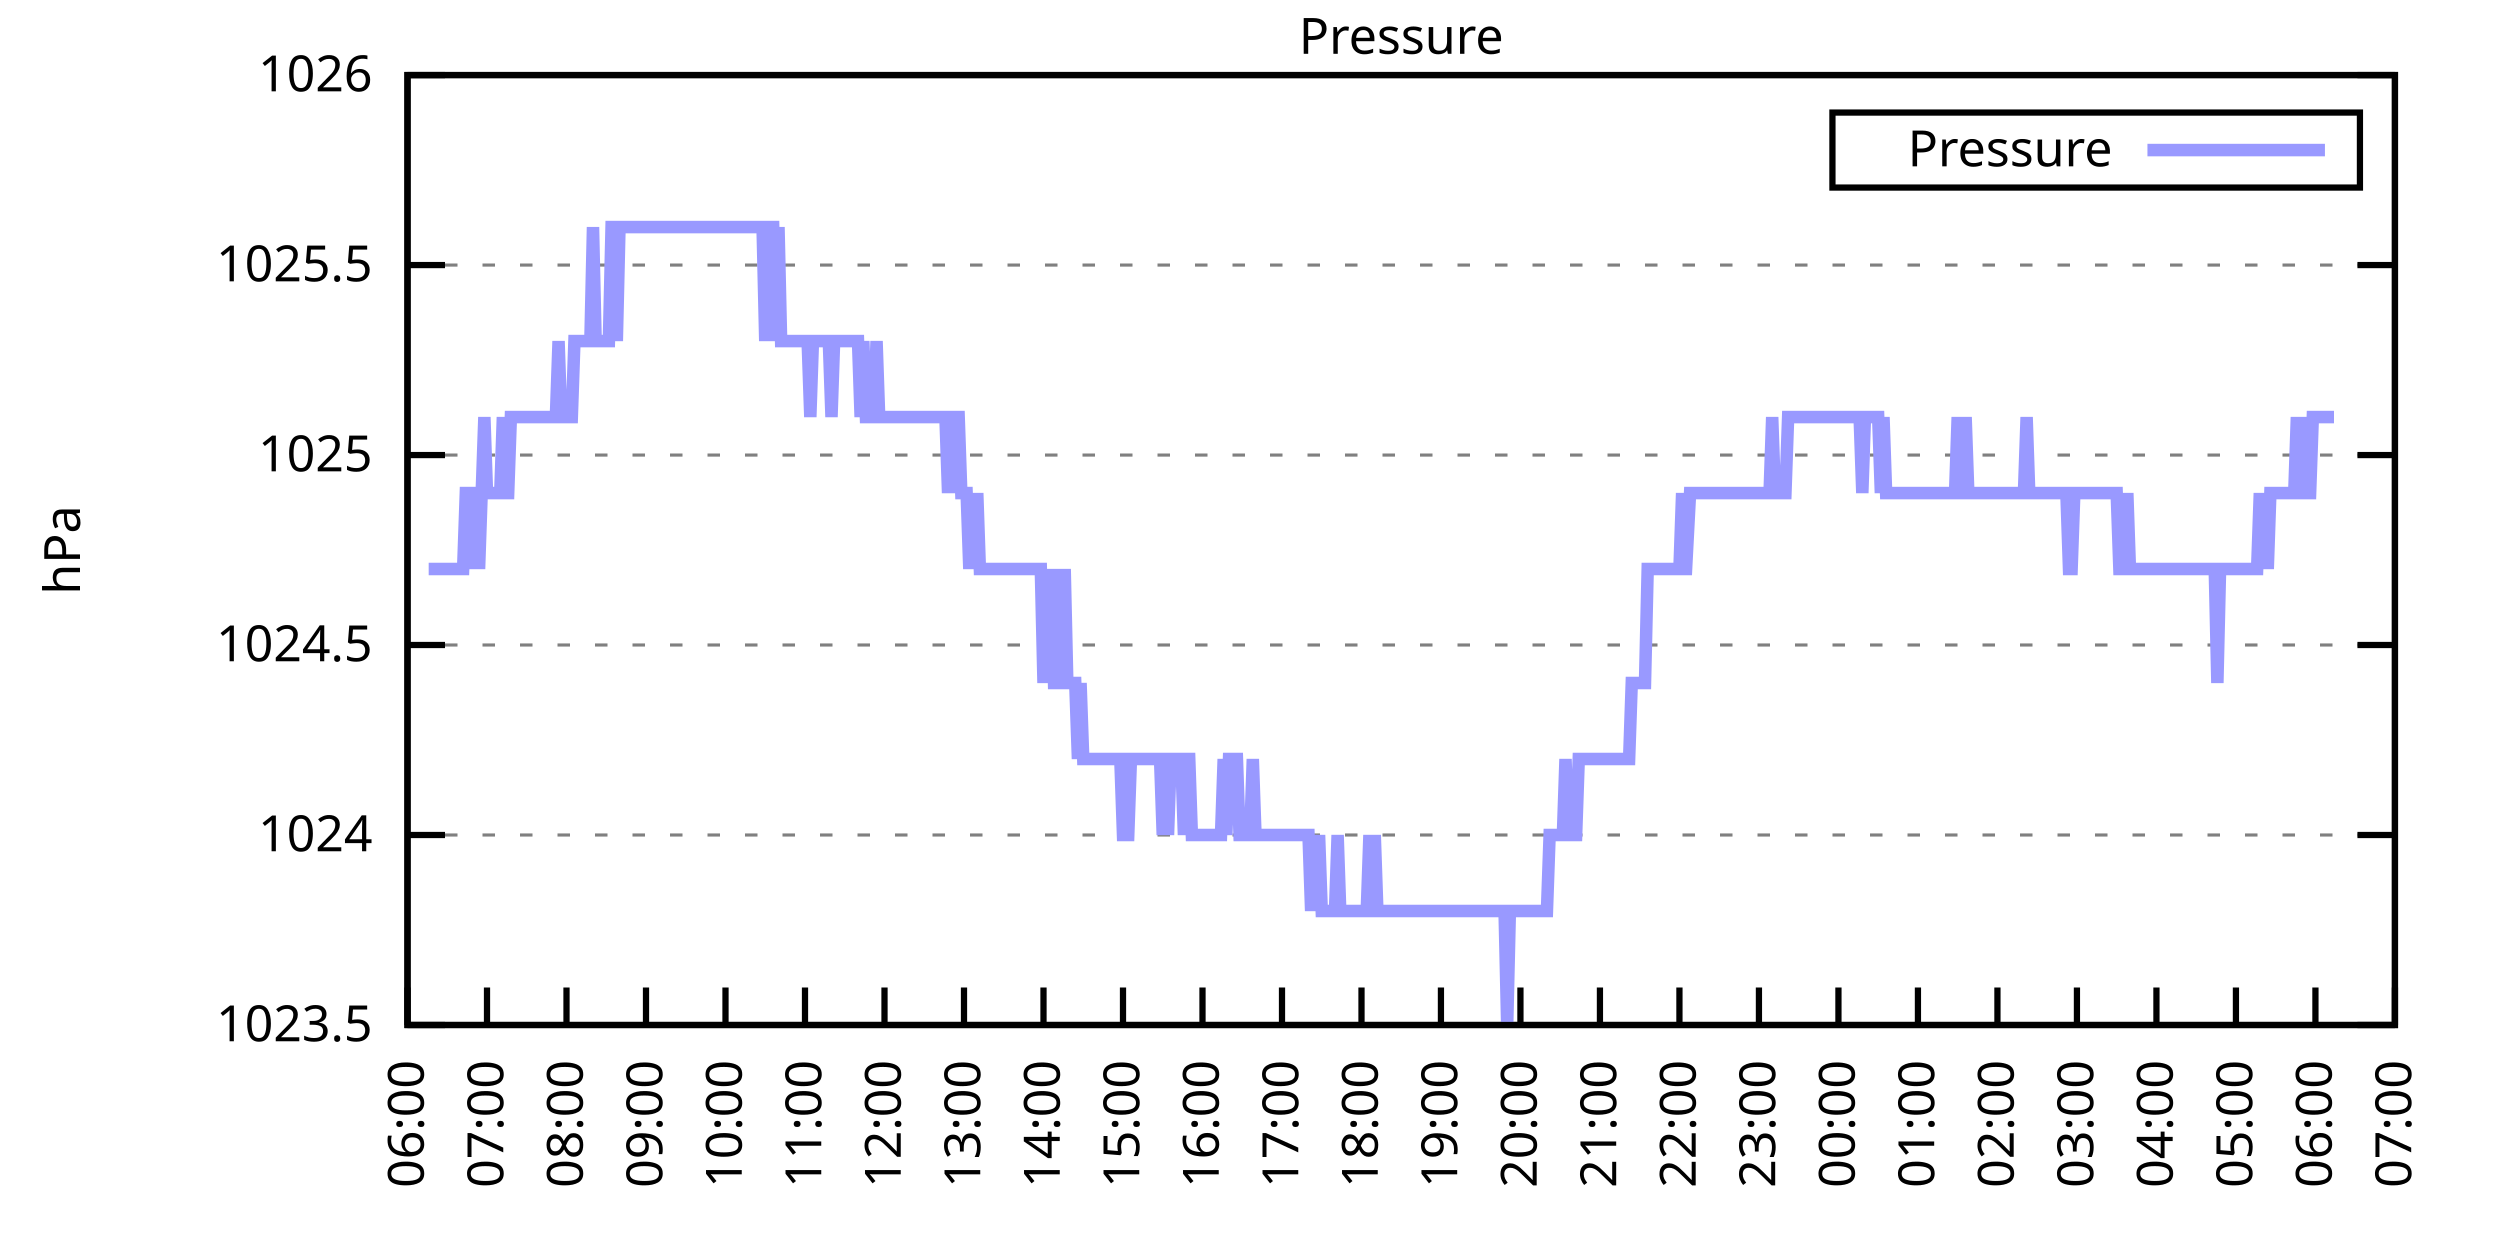
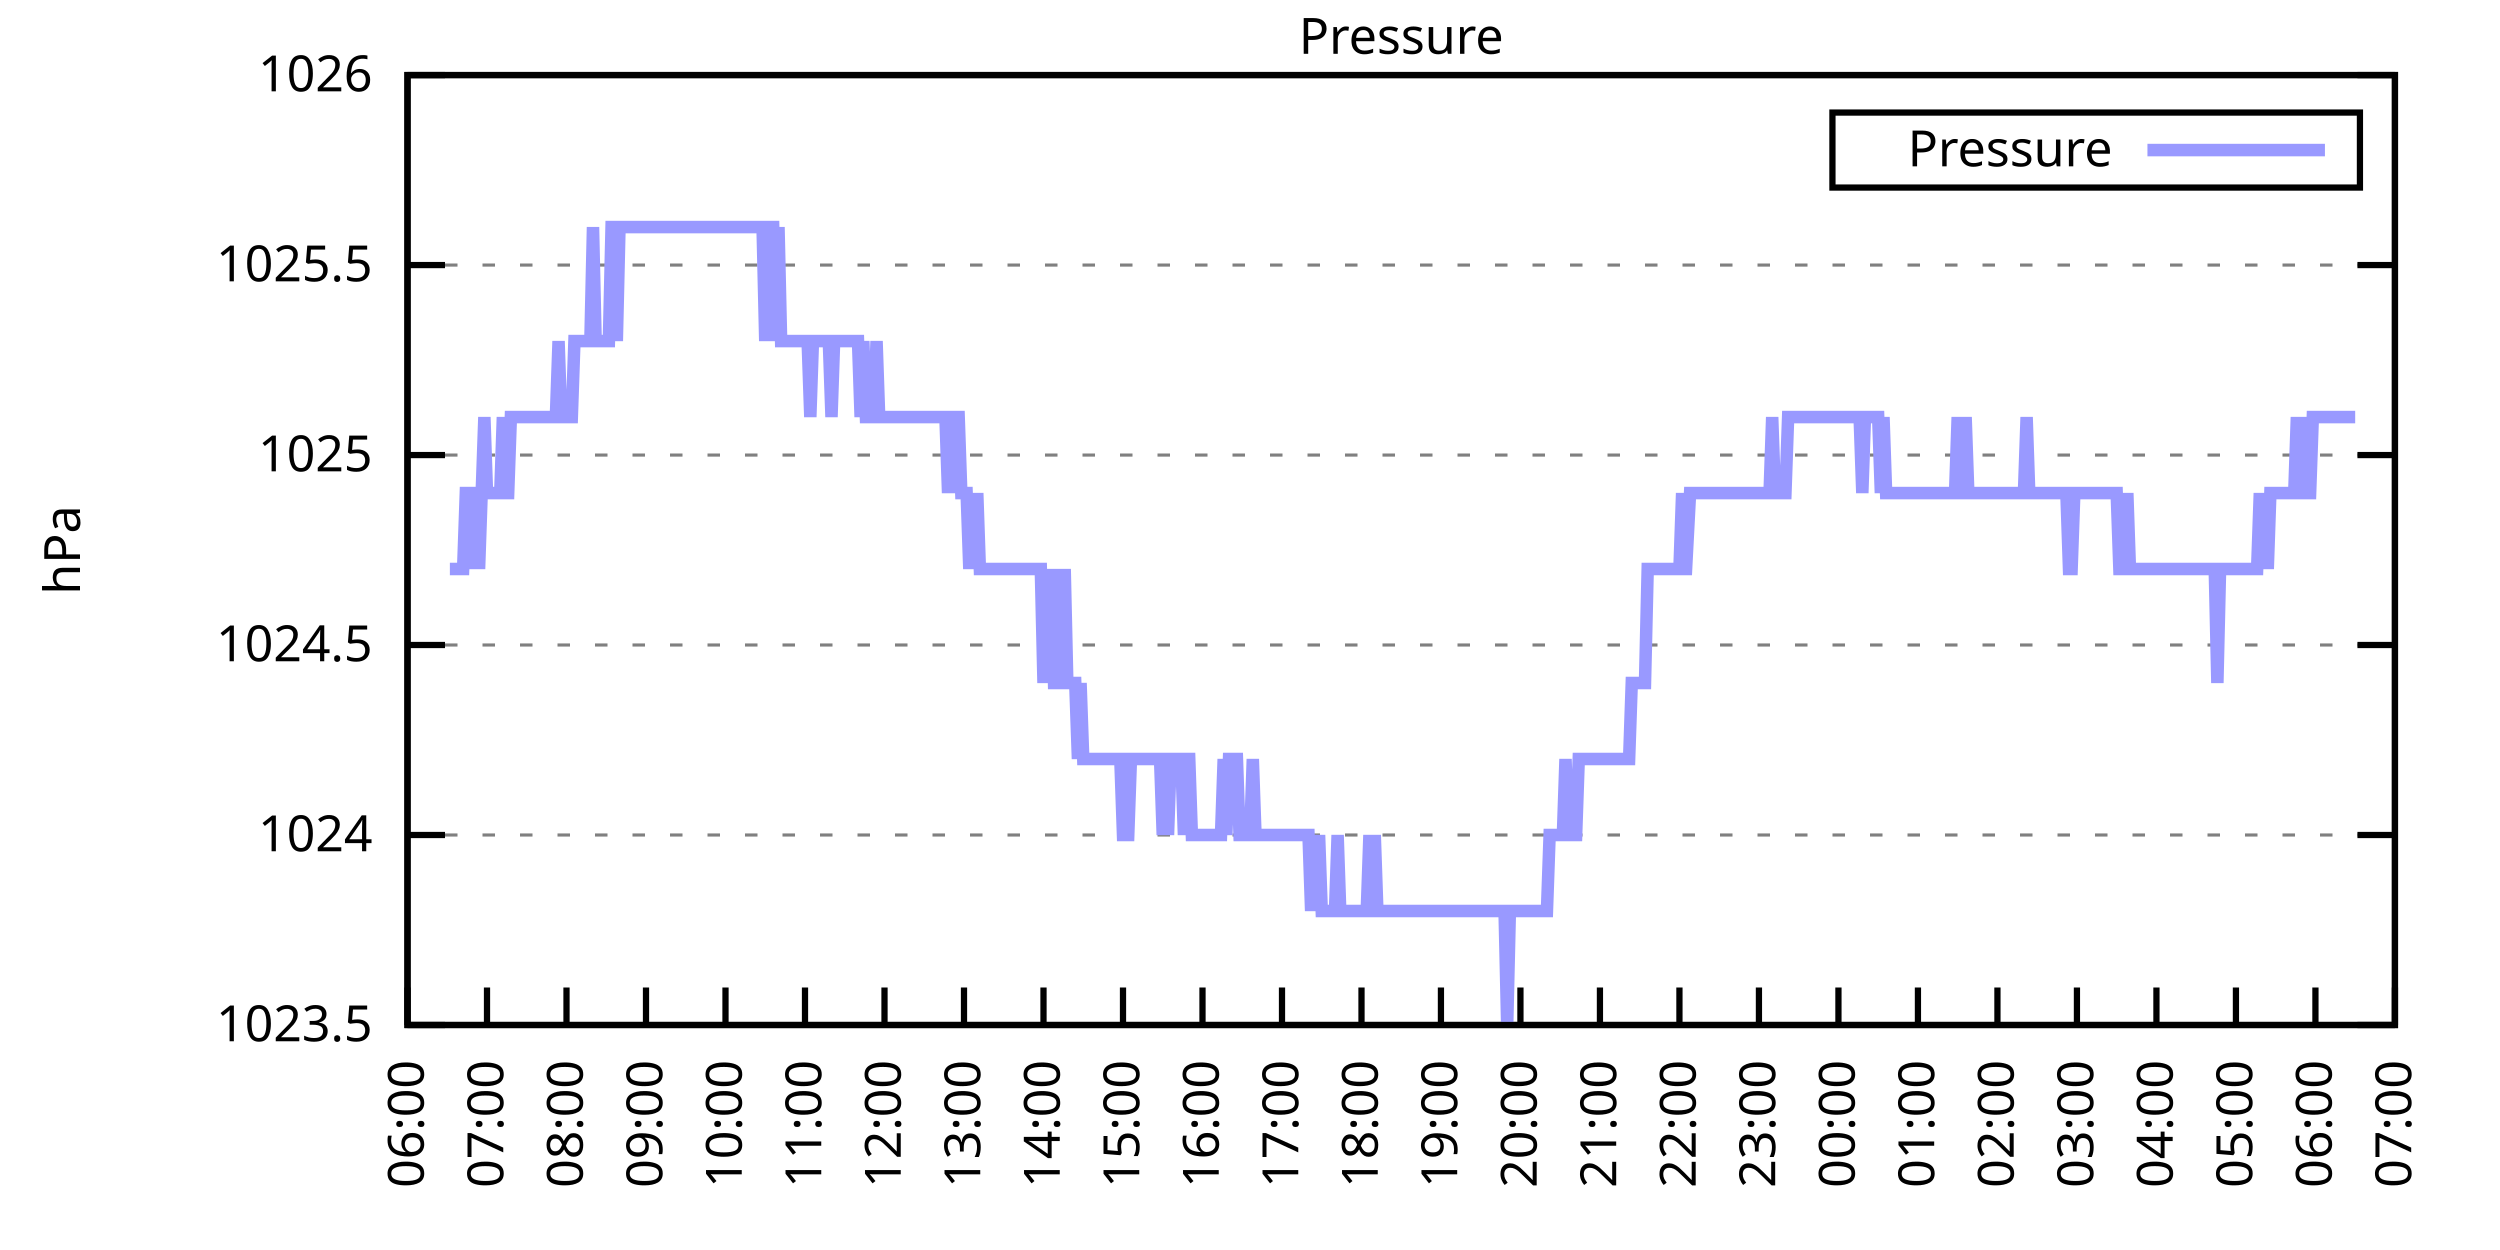
<svg xmlns="http://www.w3.org/2000/svg" xmlns:xlink="http://www.w3.org/1999/xlink" width="400" height="200" viewBox="0 0 400 200">
  <g id="gnuplot_canvas">
    <rect x="0" y="0" width="400" height="200" fill="none" />
    <defs>
      <circle id="gpDot" r="0.5" stroke-width="0.5" stroke="currentColor" />
      <path id="gpPt0" stroke-width="0.333" stroke="currentColor" d="M-1,0 h2 M0,-1 v2" />
      <path id="gpPt1" stroke-width="0.333" stroke="currentColor" d="M-1,-1 L1,1 M1,-1 L-1,1" />
      <path id="gpPt2" stroke-width="0.333" stroke="currentColor" d="M-1,0 L1,0 M0,-1 L0,1 M-1,-1 L1,1 M-1,1 L1,-1" />
      <rect id="gpPt3" stroke-width="0.333" stroke="currentColor" x="-1" y="-1" width="2" height="2" />
      <rect id="gpPt4" stroke-width="0.333" stroke="currentColor" fill="currentColor" x="-1" y="-1" width="2" height="2" />
      <circle id="gpPt5" stroke-width="0.333" stroke="currentColor" cx="0" cy="0" r="1" />
      <use xlink:href="#gpPt5" id="gpPt6" fill="currentColor" stroke="none" />
      <path id="gpPt7" stroke-width="0.333" stroke="currentColor" d="M0,-1.33 L-1.33,0.67 L1.33,0.67 z" />
      <use xlink:href="#gpPt7" id="gpPt8" fill="currentColor" stroke="none" />
      <use xlink:href="#gpPt7" id="gpPt9" stroke="currentColor" transform="rotate(180)" />
      <use xlink:href="#gpPt9" id="gpPt10" fill="currentColor" stroke="none" />
      <use xlink:href="#gpPt3" id="gpPt11" stroke="currentColor" transform="rotate(45)" />
      <use xlink:href="#gpPt11" id="gpPt12" fill="currentColor" stroke="none" />
      <path id="gpPt13" stroke-width="0.333" stroke="currentColor" d="M0,1.330 L1.265,0.411 L0.782,-1.067 L-0.782,-1.076 L-1.265,0.411 z" />
      <use xlink:href="#gpPt13" id="gpPt14" fill="currentColor" stroke="none" />
      <filter id="textbox" filterUnits="objectBoundingBox" x="0" y="0" height="1" width="1">
        <feFlood flood-color="white" flood-opacity="1" result="bgnd" />
        <feComposite in="SourceGraphic" in2="bgnd" operator="atop" />
      </filter>
      <filter id="greybox" filterUnits="objectBoundingBox" x="0" y="0" height="1" width="1">
        <feFlood flood-color="lightgrey" flood-opacity="1" result="grey" />
        <feComposite in="SourceGraphic" in2="grey" operator="atop" />
      </filter>
    </defs>
    <g fill="none" color="white" stroke="currentColor" stroke-width="1.00" stroke-linecap="butt" stroke-linejoin="miter">
</g>
    <g fill="none" color="black" stroke="currentColor" stroke-width="1.00" stroke-linecap="butt" stroke-linejoin="miter">
      <g stroke="none" shape-rendering="crispEdges">
        <polygon fill="rgb(255, 255, 255)" points="65.20,164.00 383.18,164.00 383.18,12.02 65.20,12.02 " />
      </g>
    </g>
    <g fill="none" color="black" stroke="currentColor" stroke-width="1.00" stroke-linecap="butt" stroke-linejoin="miter">
</g>
    <g fill="none" color="black" stroke="black" stroke-width="0.50" stroke-linecap="butt" stroke-linejoin="miter">
</g>
    <g fill="none" color="gray" stroke="currentColor" stroke-width="0.50" stroke-linecap="butt" stroke-linejoin="miter">
      <path stroke="gray" stroke-dasharray="2,4" class="gridline" d="M65.20,164.00 L383.19,164.00  " />
    </g>
    <g fill="none" color="gray" stroke="gray" stroke-width="1.00" stroke-linecap="butt" stroke-linejoin="miter">
</g>
    <g fill="none" color="black" stroke="currentColor" stroke-width="1.00" stroke-linecap="butt" stroke-linejoin="miter">
      <path stroke="black" d="M65.20,164.00 L71.20,164.00 M383.19,164.00 L377.19,164.00  " />
      <g transform="translate(59.60,166.60)" stroke="none" fill="black" font-family="Sans" font-size="8.00" text-anchor="end">
        <text>
          <tspan font-family="Sans"> 1023.5</tspan>
        </text>
      </g>
    </g>
    <g fill="none" color="black" stroke="currentColor" stroke-width="1.00" stroke-linecap="butt" stroke-linejoin="miter">
</g>
    <g fill="none" color="black" stroke="black" stroke-width="0.50" stroke-linecap="butt" stroke-linejoin="miter">
</g>
    <g fill="none" color="gray" stroke="currentColor" stroke-width="0.50" stroke-linecap="butt" stroke-linejoin="miter">
      <path stroke="gray" stroke-dasharray="2,4" class="gridline" d="M65.20,133.60 L383.19,133.60  " />
    </g>
    <g fill="none" color="gray" stroke="gray" stroke-width="1.00" stroke-linecap="butt" stroke-linejoin="miter">
</g>
    <g fill="none" color="black" stroke="currentColor" stroke-width="1.00" stroke-linecap="butt" stroke-linejoin="miter">
      <path stroke="black" d="M65.20,133.60 L71.20,133.60 M383.19,133.60 L377.19,133.60  " />
      <g transform="translate(59.60,136.20)" stroke="none" fill="black" font-family="Sans" font-size="8.00" text-anchor="end">
        <text>
          <tspan font-family="Sans"> 1024</tspan>
        </text>
      </g>
    </g>
    <g fill="none" color="black" stroke="currentColor" stroke-width="1.00" stroke-linecap="butt" stroke-linejoin="miter">
</g>
    <g fill="none" color="black" stroke="black" stroke-width="0.50" stroke-linecap="butt" stroke-linejoin="miter">
</g>
    <g fill="none" color="gray" stroke="currentColor" stroke-width="0.50" stroke-linecap="butt" stroke-linejoin="miter">
      <path stroke="gray" stroke-dasharray="2,4" class="gridline" d="M65.20,103.20 L383.19,103.20  " />
    </g>
    <g fill="none" color="gray" stroke="gray" stroke-width="1.00" stroke-linecap="butt" stroke-linejoin="miter">
</g>
    <g fill="none" color="black" stroke="currentColor" stroke-width="1.00" stroke-linecap="butt" stroke-linejoin="miter">
      <path stroke="black" d="M65.20,103.20 L71.20,103.20 M383.19,103.20 L377.19,103.20  " />
      <g transform="translate(59.60,105.80)" stroke="none" fill="black" font-family="Sans" font-size="8.00" text-anchor="end">
        <text>
          <tspan font-family="Sans"> 1024.5</tspan>
        </text>
      </g>
    </g>
    <g fill="none" color="black" stroke="currentColor" stroke-width="1.00" stroke-linecap="butt" stroke-linejoin="miter">
</g>
    <g fill="none" color="black" stroke="black" stroke-width="0.50" stroke-linecap="butt" stroke-linejoin="miter">
</g>
    <g fill="none" color="gray" stroke="currentColor" stroke-width="0.50" stroke-linecap="butt" stroke-linejoin="miter">
      <path stroke="gray" stroke-dasharray="2,4" class="gridline" d="M65.20,72.81 L383.19,72.81  " />
    </g>
    <g fill="none" color="gray" stroke="gray" stroke-width="1.00" stroke-linecap="butt" stroke-linejoin="miter">
</g>
    <g fill="none" color="black" stroke="currentColor" stroke-width="1.00" stroke-linecap="butt" stroke-linejoin="miter">
      <path stroke="black" d="M65.20,72.81 L71.20,72.81 M383.19,72.81 L377.19,72.81  " />
      <g transform="translate(59.60,75.41)" stroke="none" fill="black" font-family="Sans" font-size="8.00" text-anchor="end">
        <text>
          <tspan font-family="Sans"> 1025</tspan>
        </text>
      </g>
    </g>
    <g fill="none" color="black" stroke="currentColor" stroke-width="1.00" stroke-linecap="butt" stroke-linejoin="miter">
</g>
    <g fill="none" color="black" stroke="black" stroke-width="0.50" stroke-linecap="butt" stroke-linejoin="miter">
</g>
    <g fill="none" color="gray" stroke="currentColor" stroke-width="0.50" stroke-linecap="butt" stroke-linejoin="miter">
      <path stroke="gray" stroke-dasharray="2,4" class="gridline" d="M65.20,42.41 L383.19,42.41  " />
    </g>
    <g fill="none" color="gray" stroke="gray" stroke-width="1.00" stroke-linecap="butt" stroke-linejoin="miter">
</g>
    <g fill="none" color="black" stroke="currentColor" stroke-width="1.00" stroke-linecap="butt" stroke-linejoin="miter">
      <path stroke="black" d="M65.20,42.41 L71.20,42.41 M383.19,42.41 L377.19,42.41  " />
      <g transform="translate(59.60,45.01)" stroke="none" fill="black" font-family="Sans" font-size="8.00" text-anchor="end">
        <text>
          <tspan font-family="Sans"> 1025.5</tspan>
        </text>
      </g>
    </g>
    <g fill="none" color="black" stroke="currentColor" stroke-width="1.00" stroke-linecap="butt" stroke-linejoin="miter">
</g>
    <g fill="none" color="black" stroke="black" stroke-width="0.50" stroke-linecap="butt" stroke-linejoin="miter">
</g>
    <g fill="none" color="gray" stroke="currentColor" stroke-width="0.50" stroke-linecap="butt" stroke-linejoin="miter">
      <path stroke="gray" stroke-dasharray="2,4" class="gridline" d="M65.20,12.01 L383.19,12.01  " />
    </g>
    <g fill="none" color="gray" stroke="gray" stroke-width="1.00" stroke-linecap="butt" stroke-linejoin="miter">
</g>
    <g fill="none" color="black" stroke="currentColor" stroke-width="1.00" stroke-linecap="butt" stroke-linejoin="miter">
      <path stroke="black" d="M65.20,12.01 L71.20,12.01 M383.19,12.01 L377.19,12.01  " />
      <g transform="translate(59.60,14.61)" stroke="none" fill="black" font-family="Sans" font-size="8.00" text-anchor="end">
        <text>
          <tspan font-family="Sans"> 1026</tspan>
        </text>
      </g>
    </g>
    <g fill="none" color="black" stroke="currentColor" stroke-width="1.00" stroke-linecap="butt" stroke-linejoin="miter">
      <path stroke="black" d="M65.20,164.00 L65.20,158.00  " />
      <g transform="translate(67.80,169.60) rotate(270.00)" stroke="none" fill="black" font-family="Sans" font-size="8.00" text-anchor="end">
        <text>
          <tspan font-family="Sans">06:00</tspan>
        </text>
      </g>
    </g>
    <g fill="none" color="black" stroke="currentColor" stroke-width="1.00" stroke-linecap="butt" stroke-linejoin="miter">
      <path stroke="black" d="M77.92,164.00 L77.92,158.00  " />
      <g transform="translate(80.52,169.60) rotate(270.00)" stroke="none" fill="black" font-family="Sans" font-size="8.00" text-anchor="end">
        <text>
          <tspan font-family="Sans">07:00</tspan>
        </text>
      </g>
    </g>
    <g fill="none" color="black" stroke="currentColor" stroke-width="1.00" stroke-linecap="butt" stroke-linejoin="miter">
      <path stroke="black" d="M90.64,164.00 L90.64,158.00  " />
      <g transform="translate(93.24,169.60) rotate(270.00)" stroke="none" fill="black" font-family="Sans" font-size="8.00" text-anchor="end">
        <text>
          <tspan font-family="Sans">08:00</tspan>
        </text>
      </g>
    </g>
    <g fill="none" color="black" stroke="currentColor" stroke-width="1.00" stroke-linecap="butt" stroke-linejoin="miter">
      <path stroke="black" d="M103.36,164.00 L103.36,158.00  " />
      <g transform="translate(105.96,169.60) rotate(270.00)" stroke="none" fill="black" font-family="Sans" font-size="8.00" text-anchor="end">
        <text>
          <tspan font-family="Sans">09:00</tspan>
        </text>
      </g>
    </g>
    <g fill="none" color="black" stroke="currentColor" stroke-width="1.00" stroke-linecap="butt" stroke-linejoin="miter">
      <path stroke="black" d="M116.08,164.00 L116.08,158.00  " />
      <g transform="translate(118.68,169.60) rotate(270.00)" stroke="none" fill="black" font-family="Sans" font-size="8.00" text-anchor="end">
        <text>
          <tspan font-family="Sans">10:00</tspan>
        </text>
      </g>
    </g>
    <g fill="none" color="black" stroke="currentColor" stroke-width="1.00" stroke-linecap="butt" stroke-linejoin="miter">
      <path stroke="black" d="M128.80,164.00 L128.80,158.00  " />
      <g transform="translate(131.40,169.60) rotate(270.00)" stroke="none" fill="black" font-family="Sans" font-size="8.00" text-anchor="end">
        <text>
          <tspan font-family="Sans">11:00</tspan>
        </text>
      </g>
    </g>
    <g fill="none" color="black" stroke="currentColor" stroke-width="1.00" stroke-linecap="butt" stroke-linejoin="miter">
      <path stroke="black" d="M141.52,164.00 L141.52,158.00  " />
      <g transform="translate(144.12,169.60) rotate(270.00)" stroke="none" fill="black" font-family="Sans" font-size="8.00" text-anchor="end">
        <text>
          <tspan font-family="Sans">12:00</tspan>
        </text>
      </g>
    </g>
    <g fill="none" color="black" stroke="currentColor" stroke-width="1.00" stroke-linecap="butt" stroke-linejoin="miter">
      <path stroke="black" d="M154.24,164.00 L154.24,158.00  " />
      <g transform="translate(156.84,169.60) rotate(270.00)" stroke="none" fill="black" font-family="Sans" font-size="8.00" text-anchor="end">
        <text>
          <tspan font-family="Sans">13:00</tspan>
        </text>
      </g>
    </g>
    <g fill="none" color="black" stroke="currentColor" stroke-width="1.00" stroke-linecap="butt" stroke-linejoin="miter">
      <path stroke="black" d="M166.96,164.00 L166.96,158.00  " />
      <g transform="translate(169.56,169.60) rotate(270.00)" stroke="none" fill="black" font-family="Sans" font-size="8.00" text-anchor="end">
        <text>
          <tspan font-family="Sans">14:00</tspan>
        </text>
      </g>
    </g>
    <g fill="none" color="black" stroke="currentColor" stroke-width="1.00" stroke-linecap="butt" stroke-linejoin="miter">
      <path stroke="black" d="M179.68,164.00 L179.68,158.00  " />
      <g transform="translate(182.28,169.60) rotate(270.00)" stroke="none" fill="black" font-family="Sans" font-size="8.00" text-anchor="end">
        <text>
          <tspan font-family="Sans">15:00</tspan>
        </text>
      </g>
    </g>
    <g fill="none" color="black" stroke="currentColor" stroke-width="1.00" stroke-linecap="butt" stroke-linejoin="miter">
      <path stroke="black" d="M192.40,164.00 L192.40,158.00  " />
      <g transform="translate(195.00,169.60) rotate(270.00)" stroke="none" fill="black" font-family="Sans" font-size="8.00" text-anchor="end">
        <text>
          <tspan font-family="Sans">16:00</tspan>
        </text>
      </g>
    </g>
    <g fill="none" color="black" stroke="currentColor" stroke-width="1.00" stroke-linecap="butt" stroke-linejoin="miter">
      <path stroke="black" d="M205.12,164.00 L205.12,158.00  " />
      <g transform="translate(207.72,169.60) rotate(270.00)" stroke="none" fill="black" font-family="Sans" font-size="8.00" text-anchor="end">
        <text>
          <tspan font-family="Sans">17:00</tspan>
        </text>
      </g>
    </g>
    <g fill="none" color="black" stroke="currentColor" stroke-width="1.00" stroke-linecap="butt" stroke-linejoin="miter">
      <path stroke="black" d="M217.84,164.00 L217.84,158.00  " />
      <g transform="translate(220.44,169.60) rotate(270.00)" stroke="none" fill="black" font-family="Sans" font-size="8.00" text-anchor="end">
        <text>
          <tspan font-family="Sans">18:00</tspan>
        </text>
      </g>
    </g>
    <g fill="none" color="black" stroke="currentColor" stroke-width="1.00" stroke-linecap="butt" stroke-linejoin="miter">
      <path stroke="black" d="M230.55,164.00 L230.55,158.00  " />
      <g transform="translate(233.15,169.60) rotate(270.00)" stroke="none" fill="black" font-family="Sans" font-size="8.00" text-anchor="end">
        <text>
          <tspan font-family="Sans">19:00</tspan>
        </text>
      </g>
    </g>
    <g fill="none" color="black" stroke="currentColor" stroke-width="1.00" stroke-linecap="butt" stroke-linejoin="miter">
      <path stroke="black" d="M243.27,164.00 L243.27,158.00  " />
      <g transform="translate(245.87,169.60) rotate(270.00)" stroke="none" fill="black" font-family="Sans" font-size="8.00" text-anchor="end">
        <text>
          <tspan font-family="Sans">20:00</tspan>
        </text>
      </g>
    </g>
    <g fill="none" color="black" stroke="currentColor" stroke-width="1.00" stroke-linecap="butt" stroke-linejoin="miter">
      <path stroke="black" d="M255.99,164.00 L255.99,158.00  " />
      <g transform="translate(258.59,169.60) rotate(270.00)" stroke="none" fill="black" font-family="Sans" font-size="8.00" text-anchor="end">
        <text>
          <tspan font-family="Sans">21:00</tspan>
        </text>
      </g>
    </g>
    <g fill="none" color="black" stroke="currentColor" stroke-width="1.00" stroke-linecap="butt" stroke-linejoin="miter">
      <path stroke="black" d="M268.71,164.00 L268.71,158.00  " />
      <g transform="translate(271.31,169.60) rotate(270.00)" stroke="none" fill="black" font-family="Sans" font-size="8.00" text-anchor="end">
        <text>
          <tspan font-family="Sans">22:00</tspan>
        </text>
      </g>
    </g>
    <g fill="none" color="black" stroke="currentColor" stroke-width="1.00" stroke-linecap="butt" stroke-linejoin="miter">
      <path stroke="black" d="M281.43,164.00 L281.43,158.00  " />
      <g transform="translate(284.03,169.60) rotate(270.00)" stroke="none" fill="black" font-family="Sans" font-size="8.00" text-anchor="end">
        <text>
          <tspan font-family="Sans">23:00</tspan>
        </text>
      </g>
    </g>
    <g fill="none" color="black" stroke="currentColor" stroke-width="1.00" stroke-linecap="butt" stroke-linejoin="miter">
      <path stroke="black" d="M294.15,164.00 L294.15,158.00  " />
      <g transform="translate(296.75,169.60) rotate(270.00)" stroke="none" fill="black" font-family="Sans" font-size="8.00" text-anchor="end">
        <text>
          <tspan font-family="Sans">00:00</tspan>
        </text>
      </g>
    </g>
    <g fill="none" color="black" stroke="currentColor" stroke-width="1.00" stroke-linecap="butt" stroke-linejoin="miter">
      <path stroke="black" d="M306.87,164.00 L306.87,158.00  " />
      <g transform="translate(309.47,169.60) rotate(270.00)" stroke="none" fill="black" font-family="Sans" font-size="8.00" text-anchor="end">
        <text>
          <tspan font-family="Sans">01:00</tspan>
        </text>
      </g>
    </g>
    <g fill="none" color="black" stroke="currentColor" stroke-width="1.00" stroke-linecap="butt" stroke-linejoin="miter">
      <path stroke="black" d="M319.59,164.00 L319.59,158.00  " />
      <g transform="translate(322.19,169.60) rotate(270.00)" stroke="none" fill="black" font-family="Sans" font-size="8.00" text-anchor="end">
        <text>
          <tspan font-family="Sans">02:00</tspan>
        </text>
      </g>
    </g>
    <g fill="none" color="black" stroke="currentColor" stroke-width="1.00" stroke-linecap="butt" stroke-linejoin="miter">
      <path stroke="black" d="M332.31,164.00 L332.31,158.00  " />
      <g transform="translate(334.91,169.60) rotate(270.00)" stroke="none" fill="black" font-family="Sans" font-size="8.00" text-anchor="end">
        <text>
          <tspan font-family="Sans">03:00</tspan>
        </text>
      </g>
    </g>
    <g fill="none" color="black" stroke="currentColor" stroke-width="1.00" stroke-linecap="butt" stroke-linejoin="miter">
      <path stroke="black" d="M345.03,164.00 L345.03,158.00  " />
      <g transform="translate(347.63,169.60) rotate(270.00)" stroke="none" fill="black" font-family="Sans" font-size="8.00" text-anchor="end">
        <text>
          <tspan font-family="Sans">04:00</tspan>
        </text>
      </g>
    </g>
    <g fill="none" color="black" stroke="currentColor" stroke-width="1.00" stroke-linecap="butt" stroke-linejoin="miter">
      <path stroke="black" d="M357.75,164.00 L357.75,158.00  " />
      <g transform="translate(360.35,169.60) rotate(270.00)" stroke="none" fill="black" font-family="Sans" font-size="8.00" text-anchor="end">
        <text>
          <tspan font-family="Sans">05:00</tspan>
        </text>
      </g>
    </g>
    <g fill="none" color="black" stroke="currentColor" stroke-width="1.00" stroke-linecap="butt" stroke-linejoin="miter">
      <path stroke="black" d="M370.47,164.00 L370.47,158.00  " />
      <g transform="translate(373.07,169.60) rotate(270.00)" stroke="none" fill="black" font-family="Sans" font-size="8.00" text-anchor="end">
        <text>
          <tspan font-family="Sans">06:00</tspan>
        </text>
      </g>
    </g>
    <g fill="none" color="black" stroke="currentColor" stroke-width="1.00" stroke-linecap="butt" stroke-linejoin="miter">
      <path stroke="black" d="M383.19,164.00 L383.19,158.00  " />
      <g transform="translate(385.79,169.60) rotate(270.00)" stroke="none" fill="black" font-family="Sans" font-size="8.00" text-anchor="end">
        <text>
          <tspan font-family="Sans">07:00</tspan>
        </text>
      </g>
    </g>
    <g fill="none" color="black" stroke="currentColor" stroke-width="1.00" stroke-linecap="butt" stroke-linejoin="miter">
</g>
    <g fill="none" color="black" stroke="currentColor" stroke-width="1.00" stroke-linecap="butt" stroke-linejoin="miter">
      <path stroke="black" d="M65.20,12.01 L65.20,164.00 L383.19,164.00 L383.19,12.01 L65.20,12.01 Z  " />
    </g>
    <g fill="none" color="black" stroke="currentColor" stroke-width="1.00" stroke-linecap="butt" stroke-linejoin="miter">
</g>
    <g fill="none" color="black" stroke="currentColor" stroke-width="1.00" stroke-linecap="butt" stroke-linejoin="miter">
      <path stroke="black" d="M293.19,30.01 L293.19,18.01 L377.59,18.01 L377.59,30.01 L293.19,30.01 Z  " />
    </g>
    <g id="Pressure_plot_1">
      <g fill="none" color="white" stroke="black" stroke-width="2.00" stroke-linecap="butt" stroke-linejoin="miter">
</g>
      <g fill="none" color="black" stroke="currentColor" stroke-width="2.00" stroke-linecap="butt" stroke-linejoin="miter">
        <g transform="translate(337.99,26.61)" stroke="none" fill="black" font-family="Sans" font-size="8.00" text-anchor="end">
          <text>
            <tspan font-family="Sans">Pressure</tspan>
          </text>
        </g>
      </g>
      <g fill="none" color="black" stroke="currentColor" stroke-width="2.00" stroke-linecap="butt" stroke-linejoin="miter">
-         <path stroke="rgb(153, 153, 255)" d="M343.59,24.01 L371.99,24.01 M68.59,91.04 L69.02,91.04 L69.44,91.04 L69.86,91.04 L70.29,91.04 L70.71,91.04   L71.14,91.04 L71.56,91.04 L71.98,91.04 L72.41,91.04 L72.83,91.04 L73.26,91.04 L73.68,91.04 L74.10,91.04   L74.53,78.89 L74.95,78.89 L75.38,78.89 L75.80,91.04 L76.22,78.89 L76.65,91.04 L77.07,78.89 L77.50,66.73   L77.92,78.89 L78.34,78.89 L78.77,78.89 L79.19,78.89 L79.62,78.89 L80.04,78.89 L80.46,66.73 L80.89,78.89   L81.31,78.89 L81.74,66.73 L82.16,66.73 L82.58,66.73 L83.01,66.73 L83.43,66.73 L83.86,66.73 L84.28,66.73   L84.70,66.73 L85.13,66.73 L85.55,66.73 L85.98,66.73 L86.40,66.73 L86.82,66.73 L87.25,66.73 L87.67,66.73   L88.10,66.73 L88.52,66.73 L88.94,66.73 L89.37,54.57 L89.79,66.73 L90.22,66.73 L90.64,66.73 L91.06,66.73   L91.49,66.73 L91.91,54.57 L92.34,54.57 L92.76,54.57 L93.18,54.57 L93.61,54.57 L94.03,54.57 L94.46,54.57   L94.88,36.33 L95.30,54.57 L95.73,54.57 L96.15,54.57 L96.58,54.57 L97.00,54.57 L97.42,54.57 L97.85,36.33   L98.27,36.33 L98.69,54.57 L99.12,36.33 L99.54,36.33 L99.97,36.33 L100.39,36.33 L100.81,36.33 L101.24,36.33   L101.66,36.33 L102.09,36.33 L102.51,36.33 L102.93,36.33 L103.36,36.33 L103.78,36.33 L104.21,36.33 L104.63,36.33   L105.05,36.33 L105.48,36.33 L105.90,36.33 L106.33,36.33 L106.75,36.33 L107.17,36.33 L107.60,36.33 L108.02,36.33   L108.45,36.33 L108.87,36.33 L109.29,36.33 L109.72,36.33 L110.14,36.33 L110.57,36.33 L110.99,36.33 L111.41,36.33   L111.84,36.33 L112.26,36.33 L112.69,36.33 L113.11,36.33 L113.53,36.33 L113.96,36.33 L114.38,36.33 L114.81,36.33   L115.23,36.33 L115.65,36.33 L116.08,36.33 L116.50,36.33 L116.93,36.33 L117.35,36.33 L117.77,36.33 L118.20,36.33   L118.62,36.33 L119.05,36.33 L119.47,36.33 L119.89,36.33 L120.32,36.33 L120.74,36.33 L121.17,36.33 L121.59,36.33   L122.01,36.33 L122.44,54.57 L122.86,36.33 L123.29,36.33 L123.71,36.33 L124.13,54.57 L124.56,36.33 L124.98,54.57   L125.41,54.57 L125.83,54.57 L126.25,54.57 L126.68,54.57 L127.10,54.57 L127.53,54.57 L127.95,54.57 L128.37,54.57   L128.80,54.57 L129.22,54.57 L129.65,66.73 L130.07,54.57 L130.49,54.57 L130.92,54.57 L131.34,54.57 L131.77,54.57   L132.19,54.57 L132.61,54.57 L133.04,66.73 L133.46,54.57 L133.89,54.57 L134.31,54.57 L134.73,54.57 L135.16,54.57   L135.58,54.57 L136.01,54.57 L136.43,54.57 L136.85,54.57 L137.28,54.57 L137.70,66.73 L138.13,54.57 L138.55,66.73   L138.97,66.73 L139.40,66.73 L139.82,66.73 L140.25,54.57 L140.67,66.73 L141.09,66.73 L141.52,66.73 L141.94,66.73   L142.37,66.73 L142.79,66.73 L143.21,66.73 L143.64,66.73 L144.06,66.73 L144.49,66.73 L144.91,66.73 L145.33,66.73   L145.76,66.73 L146.18,66.73 L146.61,66.73 L147.03,66.73 L147.45,66.73 L147.88,66.73 L148.30,66.73 L148.73,66.73   L149.15,66.73 L149.57,66.73 L150.00,66.73 L150.42,66.73 L150.85,66.73 L151.27,66.73 L151.69,78.89 L152.12,66.73   L152.54,78.89 L152.97,66.73 L153.39,66.73 L153.81,78.89 L154.24,78.89 L154.66,78.89 L155.09,91.04 L155.51,78.89   L155.93,91.04 L156.36,78.89 L156.78,91.04 L157.21,91.04 L157.63,91.04 L158.05,91.04 L158.48,91.04 L158.90,91.04   L159.33,91.04 L159.75,91.04 L160.17,91.04 L160.60,91.04 L161.02,91.04 L161.44,91.04 L161.87,91.04 L162.29,91.04   L162.72,91.04 L163.14,91.04 L163.56,91.04 L163.99,91.04 L164.41,91.04 L164.84,91.04 L165.26,91.04 L165.68,91.04   L166.11,91.04 L166.53,91.04 L166.96,109.28 L167.38,91.04 L167.80,109.28 L168.23,91.04 L168.65,109.28 L169.08,109.28   L169.50,91.04 L169.92,109.28 L170.35,91.04 L170.77,109.28 L171.20,109.28 L171.62,109.28 L172.04,109.28 L172.47,121.44   L172.89,109.28 L173.32,121.44 L173.74,121.44 L174.16,121.44 L174.59,121.44 L175.01,121.44 L175.44,121.44 L175.86,121.44   L176.28,121.44 L176.71,121.44 L177.13,121.44 L177.56,121.44 L177.98,121.44 L178.40,121.44 L178.83,121.44 L179.25,121.44   L179.68,133.60 L180.10,133.60 L180.52,133.60 L180.95,121.44 L181.37,121.44 L181.80,121.44 L182.22,121.44 L182.64,121.44   L183.07,121.44 L183.49,121.44 L183.92,121.44 L184.34,121.44 L184.76,121.44 L185.19,121.44 L185.61,121.44 L186.04,133.60   L186.46,121.44 L186.88,133.60 L187.31,121.44 L187.73,121.44 L188.16,121.44 L188.58,121.44 L189.00,121.44 L189.43,133.60   L189.85,121.44 L190.28,121.44 L190.70,133.60 L191.12,133.60 L191.55,133.60 L191.97,133.60 L192.40,133.60 L192.82,133.60   L193.24,133.60 L193.67,133.60 L194.09,133.60 L194.52,133.60 L194.94,133.60 L195.36,133.60 L195.79,121.44 L196.21,133.60   L196.64,121.44 L197.06,121.44 L197.48,121.44 L197.91,121.44 L198.33,133.60 L198.76,133.60 L199.18,133.60 L199.60,133.60   L200.03,133.60 L200.45,121.44 L200.88,133.60 L201.30,133.60 L201.72,133.60 L202.15,133.60 L202.57,133.60 L203.00,133.60   L203.42,133.60 L203.84,133.60 L204.27,133.60 L204.69,133.60 L205.12,133.60 L205.54,133.60 L205.96,133.60 L206.39,133.60   L206.81,133.60 L207.24,133.60 L207.66,133.60 L208.08,133.60 L208.51,133.60 L208.93,133.60 L209.36,133.60 L209.78,145.76   L210.20,133.60 L210.63,145.76 L211.05,133.60 L211.48,145.76 L211.90,145.76 L212.32,145.76 L212.75,145.76 L213.17,145.76   L213.60,145.76 L214.02,133.60 L214.44,145.76 L214.87,145.76 L215.29,145.76 L215.72,145.76 L216.14,145.76 L216.56,145.76   L216.99,145.76 L217.41,145.76 L217.84,145.76 L218.26,145.76 L218.68,145.76 L219.11,133.60 L219.53,145.76 L219.96,133.60   L220.38,145.76 L220.80,145.76 L221.23,145.76 L221.65,145.76 L222.08,145.76 L222.50,145.76 L222.92,145.76 L223.35,145.76   L223.77,145.76 L224.20,145.76 L224.62,145.76 L225.04,145.76 L225.47,145.76 L225.89,145.76 L226.31,145.76 L226.74,145.76   L227.16,145.76 L227.59,145.76 L228.01,145.76 L228.43,145.76 L228.86,145.76 L229.28,145.76 L229.71,145.76 L230.13,145.76   L230.55,145.76 L230.98,145.76 L231.40,145.76 L231.83,145.76 L232.25,145.76 L232.67,145.76 L233.10,145.76 L233.52,145.76   L233.95,145.76 L234.37,145.76 L234.79,145.76 L235.22,145.76 L235.64,145.76 L236.07,145.76 L236.49,145.76 L236.91,145.76   L237.34,145.76 L237.76,145.76 L238.19,145.76 L238.61,145.76 L239.03,145.76 L239.46,145.76 L239.88,145.76 L240.31,145.76   L240.73,145.76 L241.15,164.00 L241.58,145.76 L242.00,145.76 L242.43,145.76 L242.85,145.76 L243.27,145.76 L243.70,145.76   L244.12,145.76 L244.55,145.76 L244.97,145.76 L245.39,145.76 L245.82,145.76 L246.24,145.76 L246.67,145.76 L247.09,145.76   L247.51,145.76 L247.94,133.60 L248.36,133.60 L248.79,133.60 L249.21,133.60 L249.63,133.60 L250.06,133.60 L250.48,121.44   L250.91,133.60 L251.33,133.60 L251.75,133.60 L252.18,133.60 L252.60,121.44 L253.03,121.44 L253.45,121.44 L253.87,121.44   L254.30,121.44 L254.72,121.44 L255.15,121.44 L255.57,121.44 L255.99,121.44 L256.42,121.44 L256.84,121.44 L257.27,121.44   L257.69,121.44 L258.11,121.44 L258.54,121.44 L258.96,121.44 L259.39,121.44 L259.81,121.44 L260.23,121.44 L260.66,121.44   L261.08,109.28 L261.51,109.28 L261.93,109.28 L262.35,109.28 L262.78,109.28 L263.20,109.28 L263.63,91.04 L264.05,91.04   L264.47,91.04 L264.90,91.04 L265.32,91.04 L265.75,91.04 L266.17,91.04 L266.59,91.04 L267.02,91.04 L267.44,91.04   L267.87,91.04 L268.29,91.04 L268.71,91.04 L269.14,78.89 L269.56,91.04 L269.77,91.04 L270.41,78.89 L270.83,78.89   L271.26,78.89 L271.68,78.89 L272.11,78.89 L272.53,78.89 L272.95,78.89 L273.38,78.89 L273.80,78.89 L274.23,78.89   L274.65,78.89 L275.07,78.89 L275.50,78.89 L275.92,78.89 L276.35,78.89 L276.77,78.89 L277.19,78.89 L277.62,78.89   L278.04,78.89 L278.47,78.89 L278.89,78.89 L279.31,78.89 L279.74,78.89 L280.16,78.89 L280.59,78.89 L281.01,78.89   L281.43,78.89 L281.86,78.89 L282.28,78.89 L282.71,78.89 L283.13,78.89 L283.55,66.73 L283.98,78.89 L284.40,78.89   L284.83,78.89 L285.25,78.89 L285.67,78.89 L286.10,66.73 L286.52,66.73 L286.95,66.73 L287.37,66.73 L287.79,66.73   L288.22,66.73 L288.64,66.73 L289.06,66.73 L289.49,66.73 L289.91,66.73 L290.34,66.73 L290.76,66.73 L291.18,66.73   L291.61,66.73 L292.03,66.73 L292.46,66.73 L292.88,66.73 L293.30,66.73 L293.73,66.73 L294.15,66.73 L294.58,66.73   L295.00,66.73 L295.42,66.73 L295.85,66.73 L296.27,66.73 L296.70,66.73 L297.12,66.73 L297.54,66.73 L297.97,78.89   L298.39,66.73 L298.82,66.73 L299.24,66.73 L299.66,66.73 L300.09,66.73 L300.51,66.73 L300.94,78.89 L301.36,66.73   L301.78,78.89 L302.21,78.89 L302.63,78.89 L303.06,78.89 L303.48,78.89 L303.90,78.89 L304.33,78.89 L304.75,78.89   L305.18,78.89 L305.60,78.89 L306.02,78.89 L306.45,78.89 L306.87,78.89 L307.30,78.89 L307.72,78.89 L308.14,78.89   L308.57,78.89 L308.99,78.89 L309.42,78.89 L309.84,78.89 L310.26,78.89 L310.69,78.89 L311.11,78.89 L311.54,78.89   L311.96,78.89 L312.38,78.89 L312.81,78.89 L313.23,66.73 L313.66,78.89 L314.08,78.89 L314.50,66.73 L314.93,78.89   L315.35,78.89 L315.78,78.89 L316.20,78.89 L316.62,78.89 L317.05,78.89 L317.47,78.89 L317.90,78.89 L318.32,78.89   L318.74,78.89 L319.17,78.89 L319.59,78.89 L320.02,78.89 L320.44,78.89 L320.86,78.89 L321.29,78.89 L321.71,78.89   L322.14,78.89 L322.56,78.89 L322.98,78.89 L323.41,78.89 L323.83,78.89 L324.26,66.73 L324.68,78.89 L325.10,78.89   L325.53,78.89 L325.95,78.89 L326.38,78.89 L326.80,78.89 L327.22,78.89 L327.65,78.89 L328.07,78.89 L328.50,78.89   L328.92,78.89 L329.34,78.89 L329.77,78.89 L330.19,78.89 L330.62,78.89 L331.04,91.04 L331.46,91.04 L331.89,78.89   L332.31,78.89 L332.74,78.89 L333.16,78.89 L333.58,78.89 L334.01,78.89 L334.43,78.89 L334.86,78.89 L335.28,78.89   L335.70,78.89 L336.13,78.89 L336.55,78.89 L336.98,78.89 L337.40,78.89 L337.82,78.89 L338.25,78.89 L338.67,78.89   L339.10,91.04 L339.52,91.04 L339.94,91.04 L340.37,78.89 L340.79,91.04 L341.22,91.04 L341.64,91.04 L342.06,91.04   L342.49,91.04 L342.91,91.04 L343.34,91.04 L343.76,91.04 L344.18,91.04 L344.61,91.04 L345.03,91.04 L345.46,91.04   L345.88,91.04 L346.30,91.04 L346.73,91.04 L347.15,91.04 L347.58,91.04 L348.00,91.04 L348.42,91.04 L348.85,91.04   L349.27,91.04 L349.70,91.04 L350.12,91.04 L350.54,91.04 L350.97,91.04 L351.39,91.04 L351.81,91.04 L352.24,91.04   L352.66,91.04 L353.09,91.04 L353.51,91.04 L353.93,91.04 L354.36,91.04 L354.78,109.28 L355.21,91.04 L355.63,91.04   L356.05,91.04 L356.48,91.04 L356.90,91.04 L357.33,91.04 L357.75,91.04 L358.17,91.04 L358.60,91.04 L359.02,91.04   L359.45,91.04 L359.87,91.04 L360.29,91.04 L360.72,91.04 L361.14,91.04 L361.57,78.89 L361.99,91.04 L362.41,78.89   L362.84,91.04 L363.26,78.89 L363.69,78.89 L364.11,78.89 L364.53,78.89 L364.96,78.89 L365.38,78.89 L365.81,78.89   L366.23,78.89 L366.65,78.89 L367.08,78.89 L367.50,66.73 L367.93,78.89 L368.35,66.73 L368.77,78.89 L369.20,78.89   L369.62,78.89 L370.05,66.73 L370.47,66.73 L370.89,66.73 L371.32,66.73 L371.74,66.73 L372.17,66.73 L372.59,66.73   L373.01,66.73 L373.44,66.73  " />
+         <path stroke="rgb(153, 153, 255)" d="M343.59,24.01 L371.99,24.01 M71.98,91.04 L72.41,91.04 L72.83,91.04 L73.26,91.04 L73.68,91.04 L74.10,91.04   L74.53,78.89 L74.95,78.89 L75.38,78.89 L75.80,91.04 L76.22,78.89 L76.65,91.04 L77.07,78.89 L77.50,66.73   L77.92,78.89 L78.34,78.89 L78.77,78.89 L79.19,78.89 L79.62,78.89 L80.04,78.89 L80.46,66.73 L80.89,78.89   L81.31,78.89 L81.74,66.73 L82.16,66.73 L82.58,66.73 L83.01,66.73 L83.43,66.73 L83.86,66.73 L84.28,66.73   L84.70,66.73 L85.13,66.73 L85.55,66.73 L85.98,66.73 L86.40,66.73 L86.82,66.73 L87.25,66.73 L87.67,66.73   L88.10,66.73 L88.52,66.73 L88.94,66.73 L89.37,54.57 L89.79,66.73 L90.22,66.73 L90.64,66.73 L91.06,66.73   L91.49,66.73 L91.91,54.57 L92.34,54.57 L92.76,54.57 L93.18,54.57 L93.61,54.57 L94.03,54.57 L94.46,54.57   L94.88,36.33 L95.30,54.57 L95.73,54.57 L96.15,54.57 L96.58,54.57 L97.00,54.57 L97.42,54.57 L97.85,36.33   L98.27,36.33 L98.69,54.57 L99.12,36.33 L99.54,36.33 L99.97,36.33 L100.39,36.33 L100.81,36.33 L101.24,36.33   L101.66,36.33 L102.09,36.33 L102.51,36.33 L102.93,36.33 L103.36,36.33 L103.78,36.33 L104.21,36.33 L104.63,36.33   L105.05,36.33 L105.48,36.33 L105.90,36.33 L106.33,36.33 L106.75,36.33 L107.17,36.33 L107.60,36.33 L108.02,36.33   L108.45,36.33 L108.87,36.33 L109.29,36.33 L109.72,36.33 L110.14,36.33 L110.57,36.33 L110.99,36.33 L111.41,36.33   L111.84,36.33 L112.26,36.33 L112.69,36.33 L113.11,36.33 L113.53,36.33 L113.96,36.33 L114.38,36.33 L114.81,36.33   L115.23,36.33 L115.65,36.33 L116.08,36.33 L116.50,36.33 L116.93,36.33 L117.35,36.33 L117.77,36.33 L118.20,36.33   L118.62,36.33 L119.05,36.33 L119.47,36.33 L119.89,36.33 L120.32,36.33 L120.74,36.33 L121.17,36.33 L121.59,36.33   L122.01,36.33 L122.44,54.57 L122.86,36.33 L123.29,36.33 L123.71,36.33 L124.13,54.57 L124.56,36.33 L124.98,54.57   L125.41,54.57 L125.83,54.57 L126.25,54.57 L126.68,54.57 L127.10,54.57 L127.53,54.57 L127.95,54.57 L128.37,54.57   L128.80,54.57 L129.22,54.57 L129.65,66.73 L130.07,54.57 L130.49,54.57 L130.92,54.57 L131.34,54.57 L131.77,54.57   L132.19,54.57 L132.61,54.57 L133.04,66.73 L133.46,54.57 L133.89,54.57 L134.31,54.57 L134.73,54.57 L135.16,54.57   L135.58,54.57 L136.01,54.57 L136.43,54.57 L136.85,54.57 L137.28,54.57 L137.70,66.73 L138.13,54.57 L138.55,66.73   L138.97,66.73 L139.40,66.73 L139.82,66.73 L140.25,54.57 L140.67,66.73 L141.09,66.73 L141.52,66.73 L141.94,66.73   L142.37,66.73 L142.79,66.73 L143.21,66.73 L143.64,66.73 L144.06,66.73 L144.49,66.73 L144.91,66.73 L145.33,66.73   L145.76,66.73 L146.18,66.73 L146.61,66.73 L147.03,66.73 L147.45,66.73 L147.88,66.73 L148.30,66.73 L148.73,66.73   L149.15,66.73 L149.57,66.73 L150.00,66.73 L150.42,66.73 L150.85,66.73 L151.27,66.73 L151.69,78.89 L152.12,66.73   L152.54,78.89 L152.97,66.73 L153.39,66.73 L153.81,78.89 L154.24,78.89 L154.66,78.89 L155.09,91.04 L155.51,78.89   L155.93,91.04 L156.36,78.89 L156.78,91.04 L157.21,91.04 L157.63,91.04 L158.05,91.04 L158.48,91.04 L158.90,91.04   L159.33,91.04 L159.75,91.04 L160.17,91.04 L160.60,91.04 L161.02,91.04 L161.44,91.04 L161.87,91.04 L162.29,91.04   L162.72,91.04 L163.14,91.04 L163.56,91.04 L163.99,91.04 L164.41,91.04 L164.84,91.04 L165.26,91.04 L165.68,91.04   L166.11,91.04 L166.53,91.04 L166.96,109.28 L167.38,91.04 L167.80,109.28 L168.23,91.04 L168.65,109.28 L169.08,109.28   L169.50,91.04 L169.92,109.28 L170.35,91.04 L170.77,109.28 L171.20,109.28 L171.62,109.28 L172.04,109.28 L172.47,121.44   L172.89,109.28 L173.32,121.44 L173.74,121.44 L174.16,121.44 L174.59,121.44 L175.01,121.44 L175.44,121.44 L175.86,121.44   L176.28,121.44 L176.71,121.44 L177.13,121.44 L177.56,121.44 L177.98,121.44 L178.40,121.44 L178.83,121.44 L179.25,121.44   L179.68,133.60 L180.10,133.60 L180.52,133.60 L180.95,121.44 L181.37,121.44 L181.80,121.44 L182.22,121.44 L182.64,121.44   L183.07,121.44 L183.49,121.44 L183.92,121.44 L184.34,121.44 L184.76,121.44 L185.19,121.44 L185.61,121.44 L186.04,133.60   L186.46,121.44 L186.88,133.60 L187.31,121.44 L187.73,121.44 L188.16,121.44 L188.58,121.44 L189.00,121.44 L189.43,133.60   L189.85,121.44 L190.28,121.44 L190.70,133.60 L191.12,133.60 L191.55,133.60 L191.97,133.60 L192.40,133.60 L192.82,133.60   L193.24,133.60 L193.67,133.60 L194.09,133.60 L194.52,133.60 L194.94,133.60 L195.36,133.60 L195.79,121.44 L196.21,133.60   L196.64,121.44 L197.06,121.44 L197.48,121.44 L197.91,121.44 L198.33,133.60 L198.76,133.60 L199.18,133.60 L199.60,133.60   L200.03,133.60 L200.45,121.44 L200.88,133.60 L201.30,133.60 L201.72,133.60 L202.15,133.60 L202.57,133.60 L203.00,133.60   L203.42,133.60 L203.84,133.60 L204.27,133.60 L204.69,133.60 L205.12,133.60 L205.54,133.60 L205.96,133.60 L206.39,133.60   L206.81,133.60 L207.24,133.60 L207.66,133.60 L208.08,133.60 L208.51,133.60 L208.93,133.60 L209.36,133.60 L209.78,145.76   L210.20,133.60 L210.63,145.76 L211.05,133.60 L211.48,145.76 L211.90,145.76 L212.32,145.76 L212.75,145.76 L213.17,145.76   L213.60,145.76 L214.02,133.60 L214.44,145.76 L214.87,145.76 L215.29,145.76 L215.72,145.76 L216.14,145.76 L216.56,145.76   L216.99,145.76 L217.41,145.76 L217.84,145.76 L218.26,145.76 L218.68,145.76 L219.11,133.60 L219.53,145.76 L219.96,133.60   L220.38,145.76 L220.80,145.76 L221.23,145.76 L221.65,145.76 L222.08,145.76 L222.50,145.76 L222.92,145.76 L223.35,145.76   L223.77,145.76 L224.20,145.76 L224.62,145.76 L225.04,145.76 L225.47,145.76 L225.89,145.76 L226.31,145.76 L226.74,145.76   L227.16,145.76 L227.59,145.76 L228.01,145.76 L228.43,145.76 L228.86,145.76 L229.28,145.76 L229.71,145.76 L230.13,145.76   L230.55,145.76 L230.98,145.76 L231.40,145.76 L231.83,145.76 L232.25,145.76 L232.67,145.76 L233.10,145.76 L233.52,145.76   L233.95,145.76 L234.37,145.76 L234.79,145.76 L235.22,145.76 L235.64,145.76 L236.07,145.76 L236.49,145.76 L236.91,145.76   L237.34,145.76 L237.76,145.76 L238.19,145.76 L238.61,145.76 L239.03,145.76 L239.46,145.76 L239.88,145.76 L240.31,145.76   L240.73,145.76 L241.15,164.00 L241.58,145.76 L242.00,145.76 L242.43,145.76 L242.85,145.76 L243.27,145.76 L243.70,145.76   L244.12,145.76 L244.55,145.76 L244.97,145.76 L245.39,145.76 L245.82,145.76 L246.24,145.76 L246.67,145.76 L247.09,145.76   L247.51,145.76 L247.94,133.60 L248.36,133.60 L248.79,133.60 L249.21,133.60 L249.63,133.60 L250.06,133.60 L250.48,121.44   L250.91,133.60 L251.33,133.60 L251.75,133.60 L252.18,133.60 L252.60,121.44 L253.03,121.44 L253.45,121.44 L253.87,121.44   L254.30,121.44 L254.72,121.44 L255.15,121.44 L255.57,121.44 L255.99,121.44 L256.42,121.44 L256.84,121.44 L257.27,121.44   L257.69,121.44 L258.11,121.44 L258.54,121.44 L258.96,121.44 L259.39,121.44 L259.81,121.44 L260.23,121.44 L260.66,121.44   L261.08,109.28 L261.51,109.28 L261.93,109.28 L262.35,109.28 L262.78,109.28 L263.20,109.28 L263.63,91.04 L264.05,91.04   L264.47,91.04 L264.90,91.04 L265.32,91.04 L265.75,91.04 L266.17,91.04 L266.59,91.04 L267.02,91.04 L267.44,91.04   L267.87,91.04 L268.29,91.04 L268.71,91.04 L269.14,78.89 L269.56,91.04 L269.77,91.04 L270.41,78.89 L270.83,78.89   L271.26,78.89 L271.68,78.89 L272.11,78.89 L272.53,78.89 L272.95,78.89 L273.38,78.89 L273.80,78.89 L274.23,78.89   L274.65,78.89 L275.07,78.89 L275.50,78.89 L275.92,78.89 L276.35,78.89 L276.77,78.89 L277.19,78.89 L277.62,78.89   L278.04,78.89 L278.47,78.89 L278.89,78.89 L279.31,78.89 L279.74,78.89 L280.16,78.89 L280.59,78.89 L281.01,78.89   L281.43,78.89 L281.86,78.89 L282.28,78.89 L282.71,78.89 L283.13,78.89 L283.55,66.73 L283.98,78.89 L284.40,78.89   L284.83,78.89 L285.25,78.89 L285.67,78.89 L286.10,66.73 L286.52,66.73 L286.95,66.73 L287.37,66.73 L287.79,66.73   L288.22,66.73 L288.64,66.73 L289.06,66.73 L289.49,66.73 L289.91,66.73 L290.34,66.73 L290.76,66.73 L291.18,66.73   L291.61,66.73 L292.03,66.73 L292.46,66.73 L292.88,66.73 L293.30,66.73 L293.73,66.73 L294.15,66.73 L294.58,66.73   L295.00,66.73 L295.42,66.73 L295.85,66.73 L296.27,66.73 L296.70,66.73 L297.12,66.73 L297.54,66.73 L297.97,78.89   L298.39,66.73 L298.82,66.73 L299.24,66.73 L299.66,66.73 L300.09,66.73 L300.51,66.73 L300.94,78.89 L301.36,66.73   L301.78,78.89 L302.21,78.89 L302.63,78.89 L303.06,78.89 L303.48,78.89 L303.90,78.89 L304.33,78.89 L304.75,78.89   L305.18,78.89 L305.60,78.89 L306.02,78.89 L306.45,78.89 L306.87,78.89 L307.30,78.89 L307.72,78.89 L308.14,78.89   L308.57,78.89 L308.99,78.89 L309.42,78.89 L309.84,78.89 L310.26,78.89 L310.69,78.89 L311.11,78.89 L311.54,78.89   L311.96,78.89 L312.38,78.89 L312.81,78.89 L313.23,66.73 L313.66,78.89 L314.08,78.89 L314.50,66.73 L314.93,78.89   L315.35,78.89 L315.78,78.89 L316.20,78.89 L316.62,78.89 L317.05,78.89 L317.47,78.89 L317.90,78.89 L318.32,78.89   L318.74,78.89 L319.17,78.89 L319.59,78.89 L320.02,78.89 L320.44,78.89 L320.86,78.89 L321.29,78.89 L321.71,78.89   L322.14,78.89 L322.56,78.89 L322.98,78.89 L323.41,78.89 L323.83,78.89 L324.26,66.73 L324.68,78.89 L325.10,78.89   L325.53,78.89 L325.95,78.89 L326.38,78.89 L326.80,78.89 L327.22,78.89 L327.65,78.89 L328.07,78.89 L328.50,78.89   L328.92,78.89 L329.34,78.89 L329.77,78.89 L330.19,78.89 L330.62,78.89 L331.04,91.04 L331.46,91.04 L331.89,78.89   L332.31,78.89 L332.74,78.89 L333.16,78.89 L333.58,78.89 L334.01,78.89 L334.43,78.89 L334.86,78.89 L335.28,78.89   L335.70,78.89 L336.13,78.89 L336.55,78.89 L336.98,78.89 L337.40,78.89 L337.82,78.89 L338.25,78.89 L338.67,78.89   L339.10,91.04 L339.52,91.04 L339.94,91.04 L340.37,78.89 L340.79,91.04 L341.22,91.04 L341.64,91.04 L342.06,91.04   L342.49,91.04 L342.91,91.04 L343.34,91.04 L343.76,91.04 L344.18,91.04 L344.61,91.04 L345.03,91.04 L345.46,91.04   L345.88,91.04 L346.30,91.04 L346.73,91.04 L347.15,91.04 L347.58,91.04 L348.00,91.04 L348.42,91.04 L348.85,91.04   L349.27,91.04 L349.70,91.04 L350.12,91.04 L350.54,91.04 L350.97,91.04 L351.39,91.04 L351.81,91.04 L352.24,91.04   L352.66,91.04 L353.09,91.04 L353.51,91.04 L353.93,91.04 L354.36,91.04 L354.78,109.28 L355.21,91.04 L355.63,91.04   L356.05,91.04 L356.48,91.04 L356.90,91.04 L357.33,91.04 L357.75,91.04 L358.17,91.04 L358.60,91.04 L359.02,91.04   L359.45,91.04 L359.87,91.04 L360.29,91.04 L360.72,91.04 L361.14,91.04 L361.57,78.89 L361.99,91.04 L362.41,78.89   L362.84,91.04 L363.26,78.89 L363.69,78.89 L364.11,78.89 L364.53,78.89 L364.96,78.89 L365.38,78.89 L365.81,78.89   L366.23,78.89 L366.65,78.89 L367.08,78.89 L367.50,66.73 L367.93,78.89 L368.35,66.73 L368.77,78.89 L369.20,78.89   L369.62,78.89 L370.05,66.73 L370.47,66.73 L370.89,66.73 L371.32,66.73 L371.74,66.73 L372.17,66.73 L372.59,66.73   L373.01,66.73 L373.44,66.73 L373.86,66.73 L374.29,66.73 L374.71,66.73 L375.13,66.73 L375.56,66.73 L375.98,66.73   L376.41,66.73 L376.83,66.73  " />
      </g>
    </g>
    <g fill="none" color="black" stroke="currentColor" stroke-width="2.00" stroke-linecap="butt" stroke-linejoin="miter">
</g>
    <g fill="none" color="black" stroke="black" stroke-width="1.00" stroke-linecap="butt" stroke-linejoin="miter">
</g>
    <g fill="none" color="black" stroke="currentColor" stroke-width="1.00" stroke-linecap="butt" stroke-linejoin="miter">
      <path stroke="black" d="M65.20,12.01 L65.20,164.00 L383.19,164.00 L383.19,12.01 L65.20,12.01 Z  " />
      <g transform="translate(12.80,88.01) rotate(270.00)" stroke="none" fill="black" font-family="Sans" font-size="8.00" text-anchor="middle">
        <text>
          <tspan font-family="Sans">hPa</tspan>
        </text>
      </g>
    </g>
    <g fill="none" color="black" stroke="currentColor" stroke-width="1.00" stroke-linecap="butt" stroke-linejoin="miter">
</g>
    <g fill="none" color="black" stroke="currentColor" stroke-width="1.00" stroke-linecap="butt" stroke-linejoin="miter">
      <g transform="translate(224.19,8.61)" stroke="none" fill="black" font-family="Sans" font-size="8.00" text-anchor="middle">
        <text>
          <tspan font-family="Sans">Pressure</tspan>
        </text>
      </g>
    </g>
    <g fill="none" color="black" stroke="currentColor" stroke-width="1.00" stroke-linecap="butt" stroke-linejoin="miter">
</g>
  </g>
</svg>
